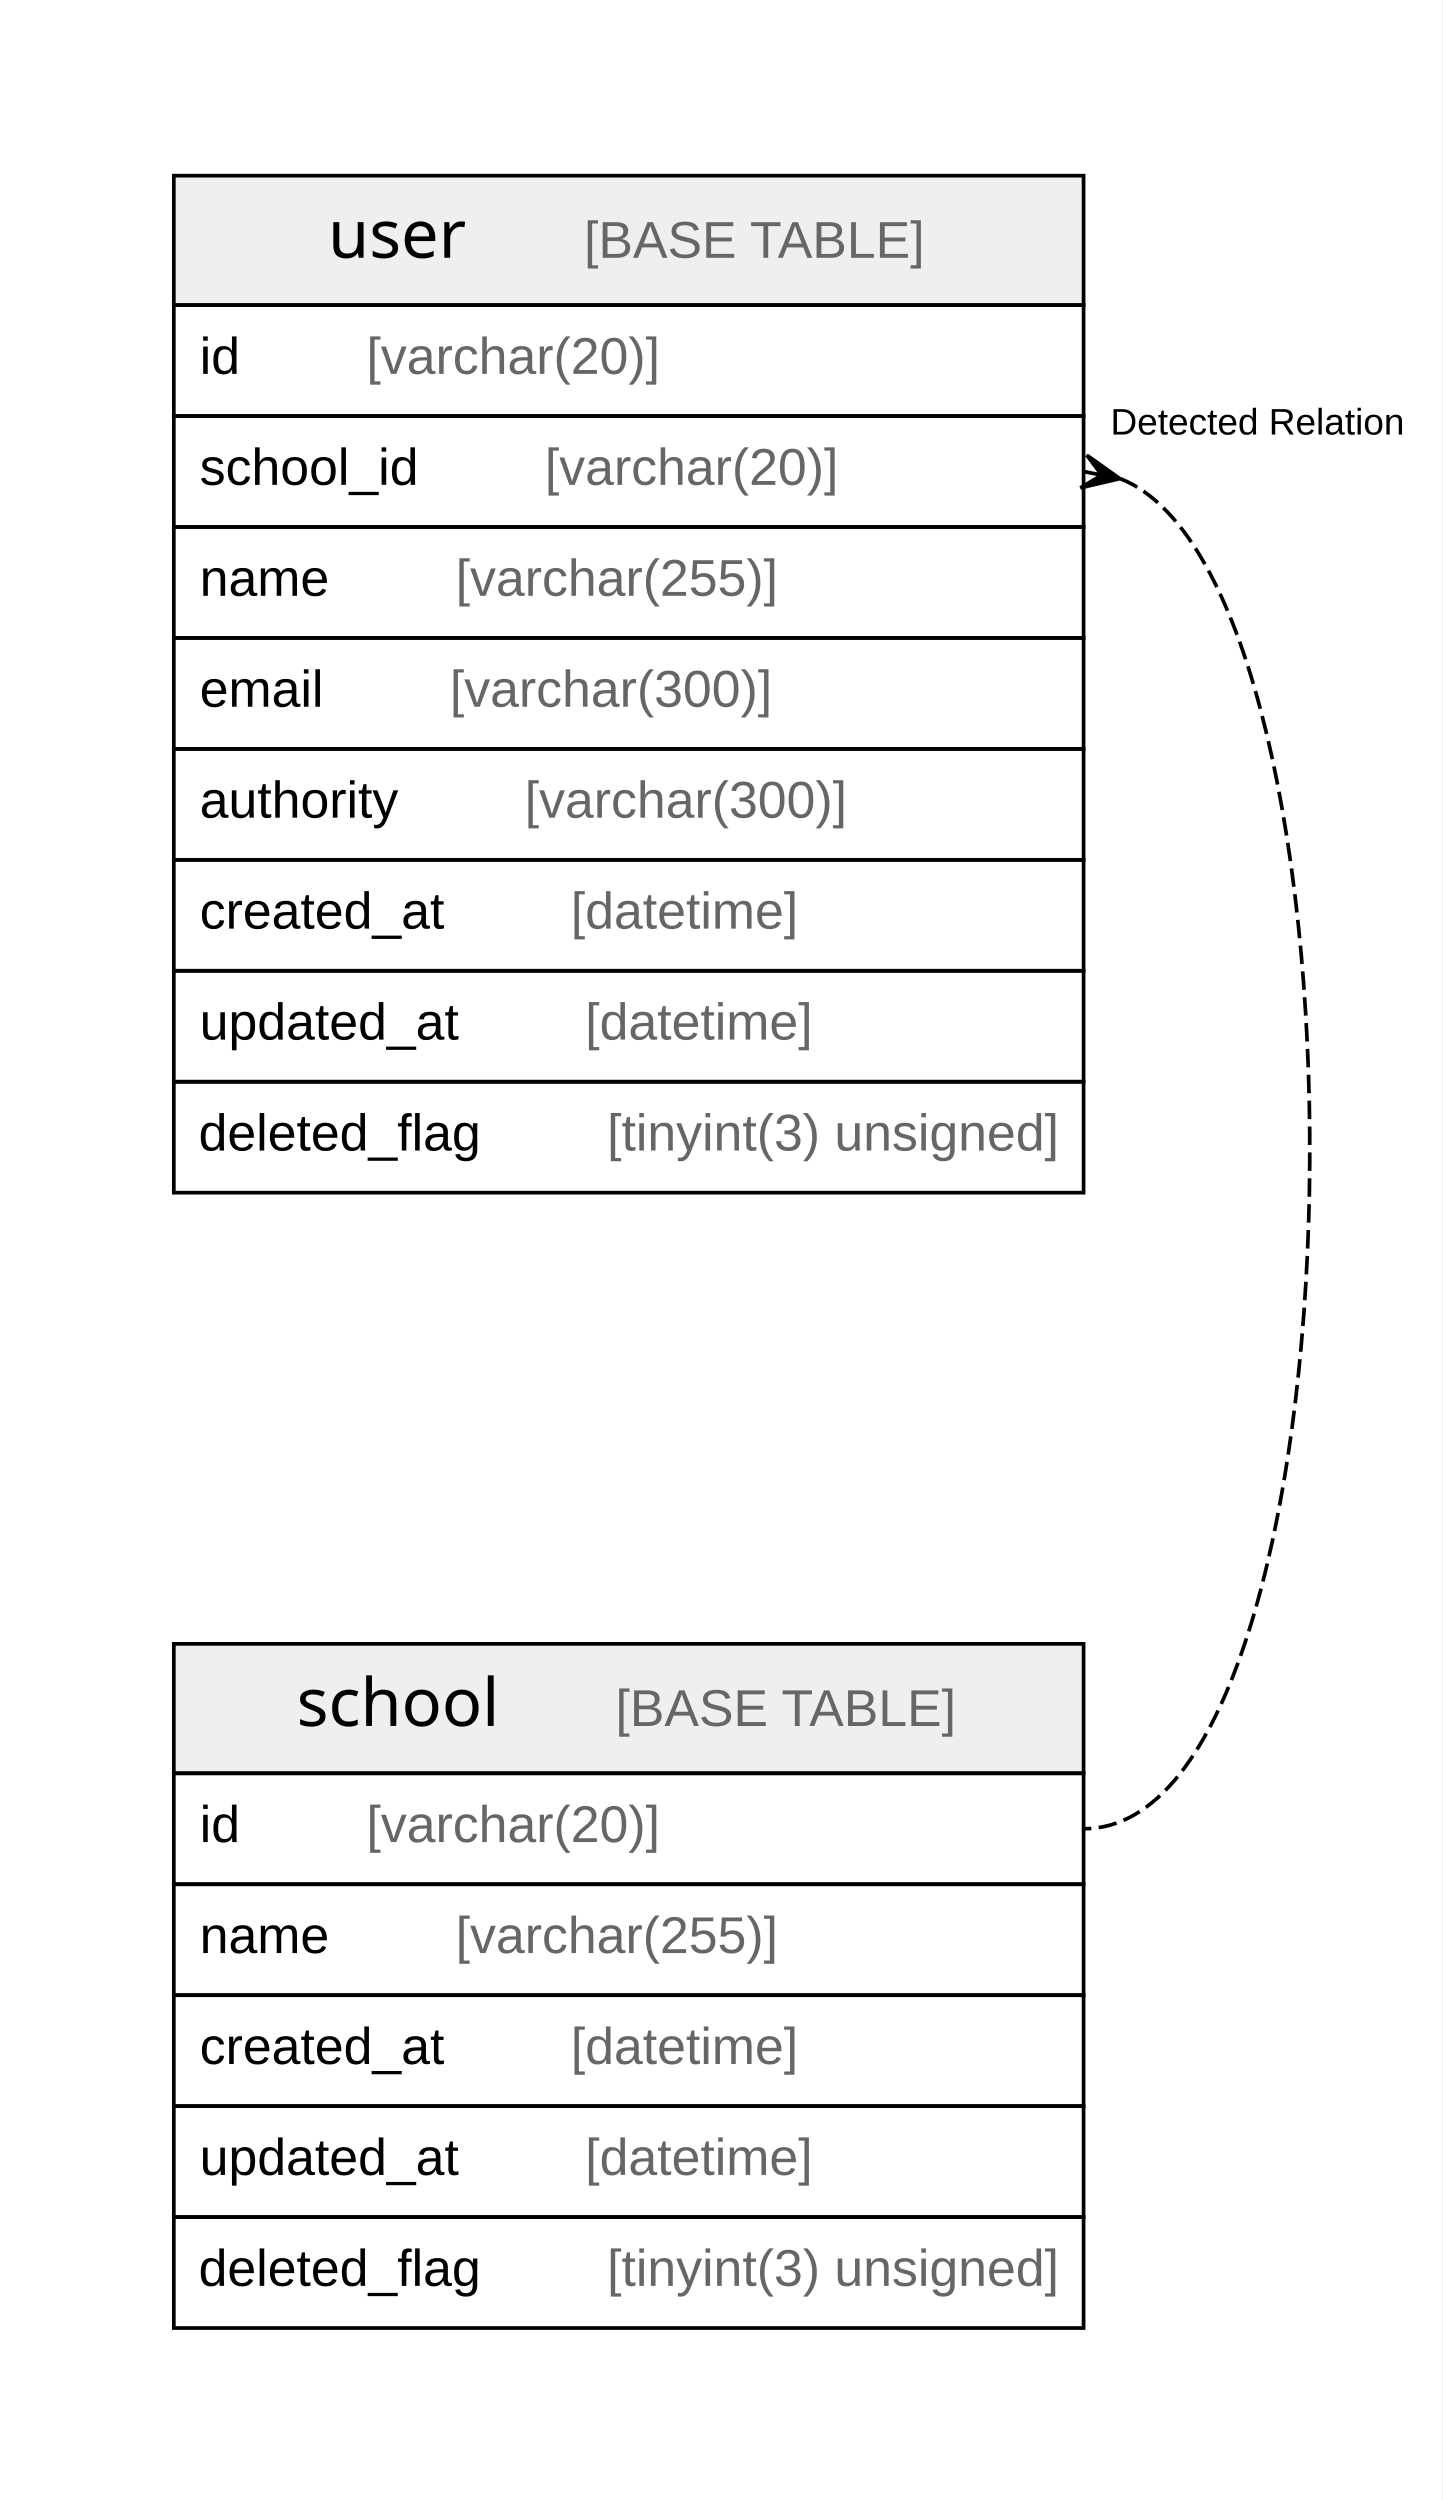
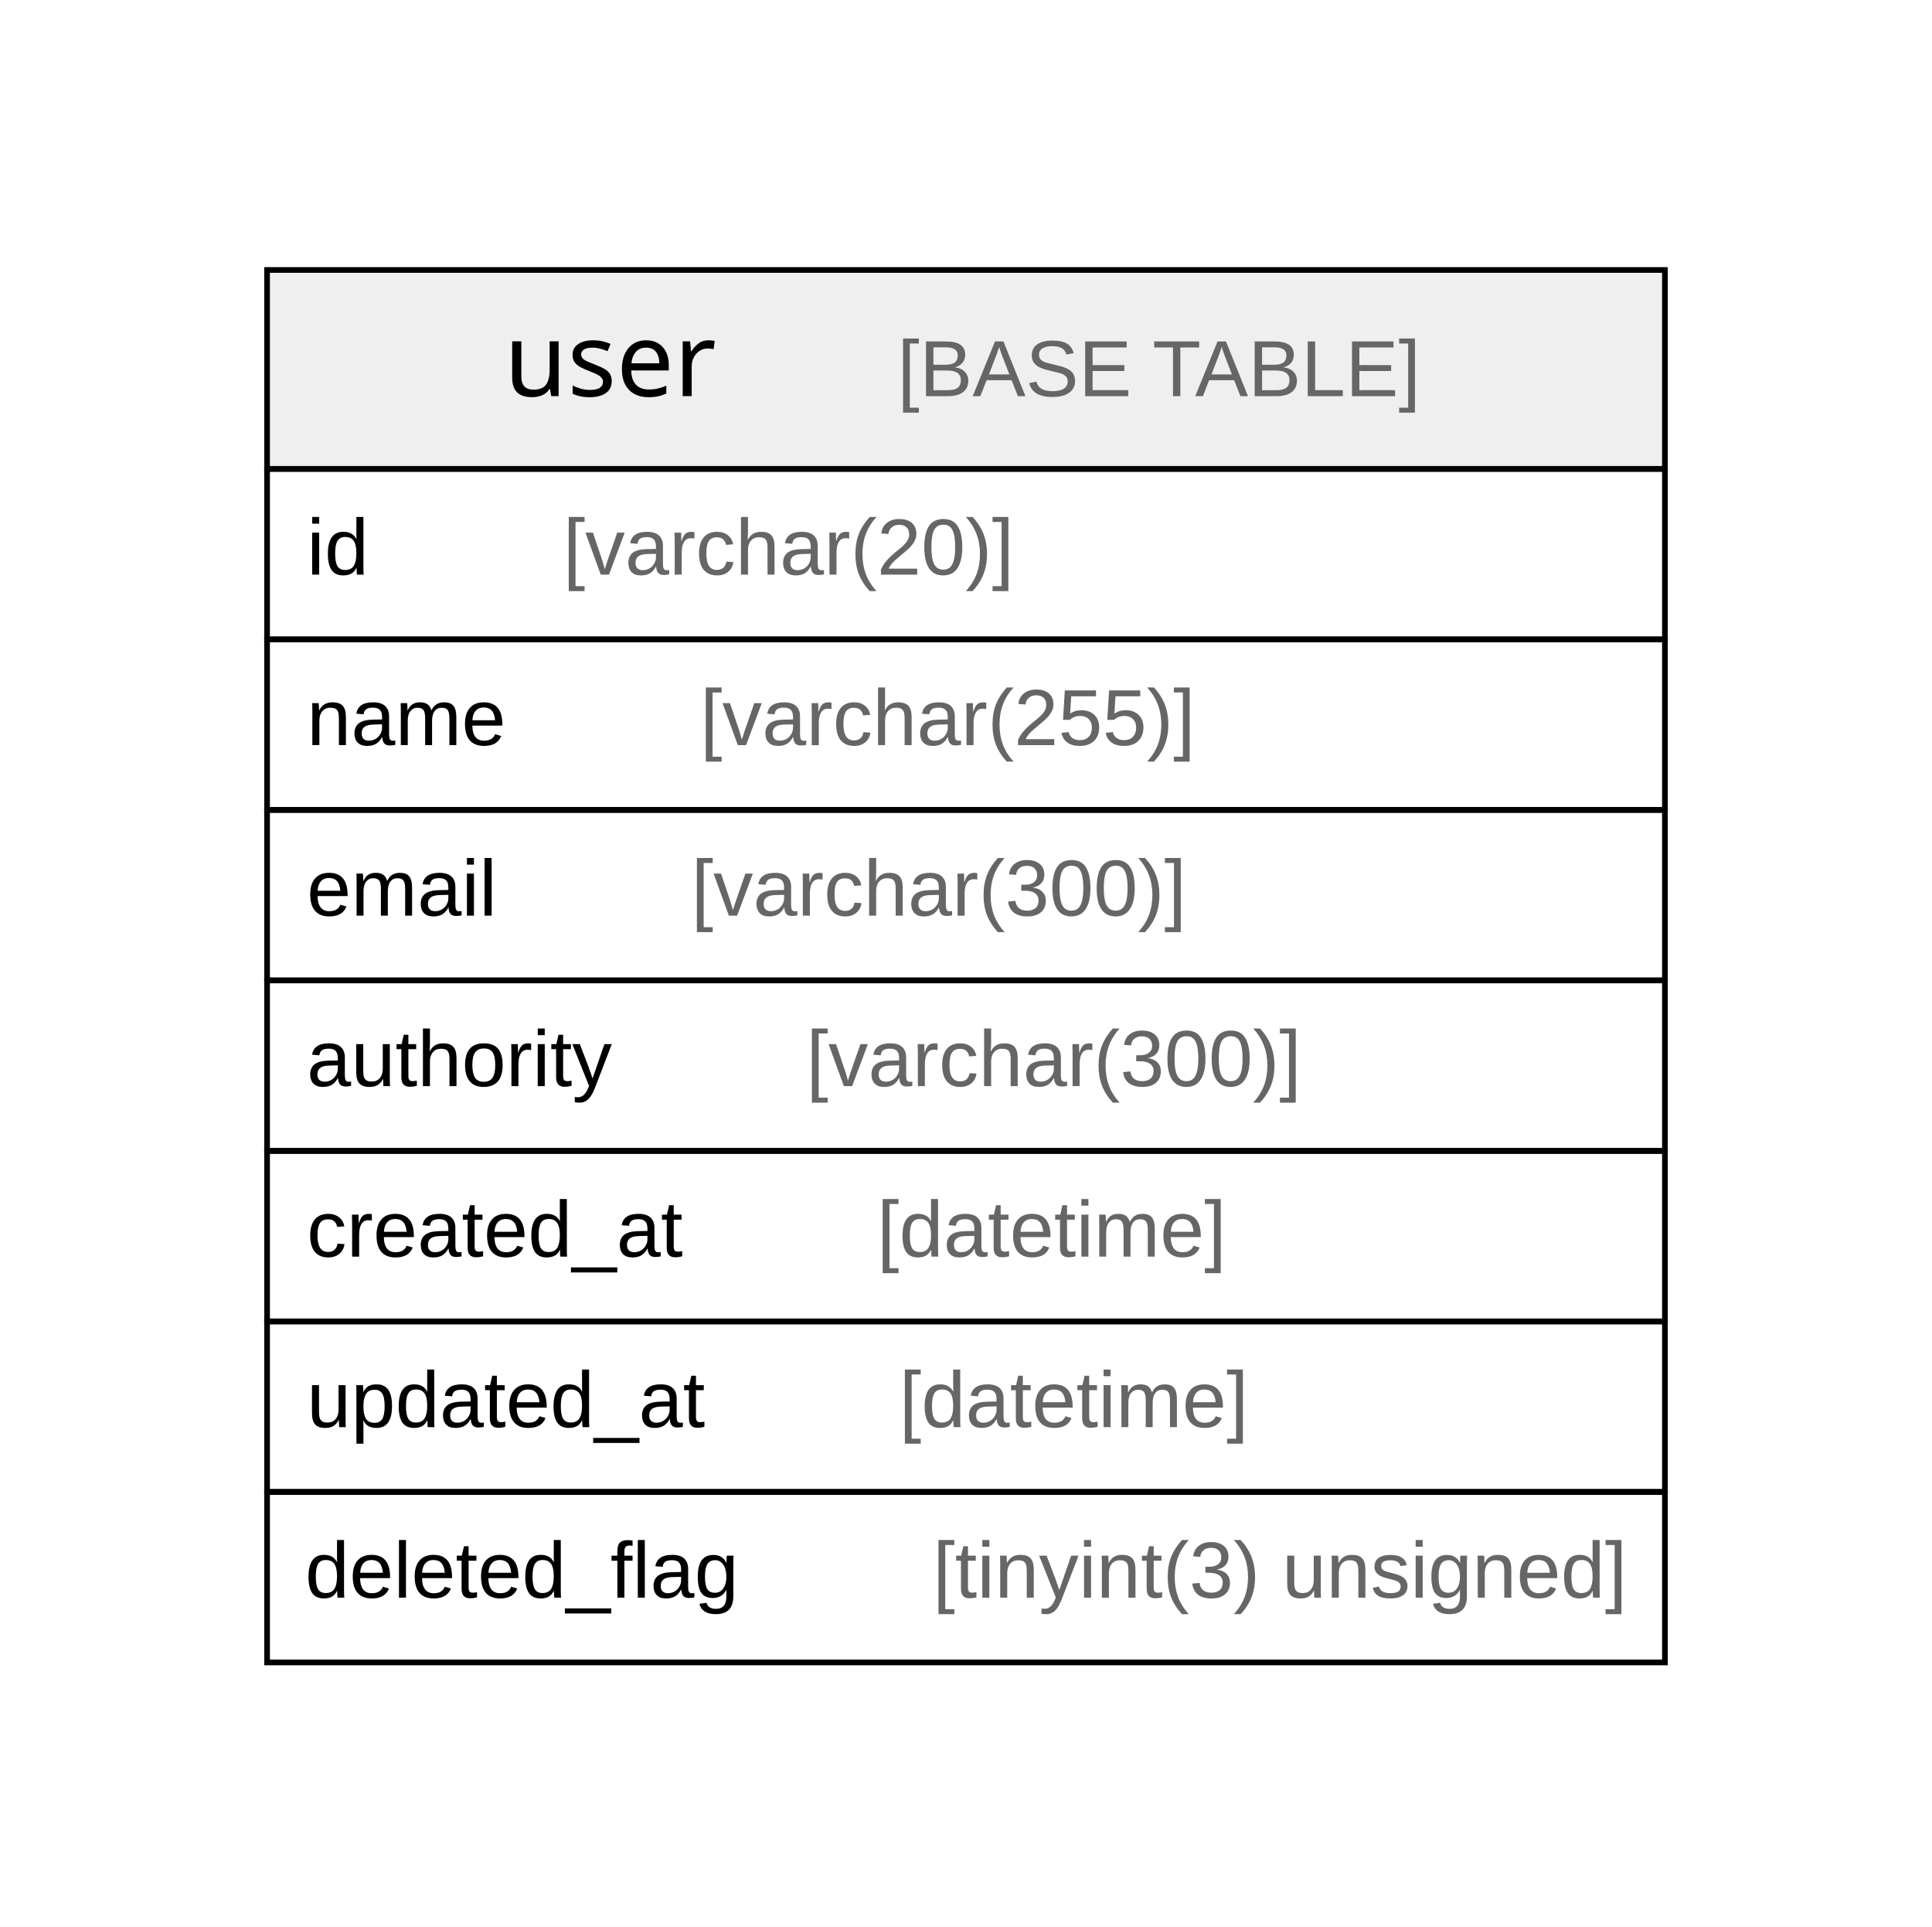
- <svg xmlns="http://www.w3.org/2000/svg" width="390pt" height="676pt" viewBox="0.00 0.00 390.00 676.00">
-   <g id="graph0" class="graph" transform="scale(1 1) rotate(0) translate(4 672)">
-     <polygon fill="#ffffff" stroke="transparent" points="-4,4 -4,-672 386,-672 386,4 -4,4" />
+ <svg xmlns="http://www.w3.org/2000/svg" width="340pt" height="339pt" viewBox="0.00 0.00 340.00 339.00">
+   <g id="graph0" class="graph" transform="scale(1 1) rotate(0) translate(4 335)">
+     <polygon fill="#ffffff" stroke="transparent" points="-4,4 -4,-335 336,-335 336,4 -4,4" />
    <g id="node1" class="node">
-       <polygon fill="#efefef" stroke="transparent" points="43,-192.5 43,-227.5 289,-227.5 289,-192.5 43,-192.5" />
-       <polygon fill="none" stroke="#000000" points="43,-192.5 43,-227.5 289,-227.5 289,-192.5 43,-192.5" />
-       <text text-anchor="start" x="76.21" y="-205.3" font-family="Arial Bold" font-size="18.00" fill="#000000">school</text>
-       <text text-anchor="start" x="128.222" y="-205.3" font-family="Arial" font-size="14.00" fill="#000000">    </text>
-       <text text-anchor="start" x="162.427" y="-205.3" font-family="Arial" font-size="14.00" fill="#666666">[BASE TABLE]</text>
+       <polygon fill="#efefef" stroke="transparent" points="43,-252.5 43,-287.5 289,-287.5 289,-252.5 43,-252.5" />
+       <polygon fill="none" stroke="#000000" points="43,-252.5 43,-287.5 289,-287.5 289,-252.5 43,-252.5" />
+       <text text-anchor="start" x="84.714" y="-265.3" font-family="Arial Bold" font-size="18.00" fill="#000000">user</text>
+       <text text-anchor="start" x="119.718" y="-265.3" font-family="Arial" font-size="14.00" fill="#000000">    </text>
+       <text text-anchor="start" x="153.923" y="-265.3" font-family="Arial" font-size="14.00" fill="#666666">[BASE TABLE]</text>
+       <polygon fill="none" stroke="#000000" points="43,-222.5 43,-252.5 289,-252.5 289,-222.5 43,-222.5" />
+       <text text-anchor="start" x="50" y="-233.9" font-family="Arial" font-size="14.00" fill="#000000">id    </text>
+       <text text-anchor="start" x="95.094" y="-233.9" font-family="Arial" font-size="14.00" fill="#666666">[varchar(20)]</text>
+       <polygon fill="none" stroke="#000000" points="43,-192.5 43,-222.5 289,-222.5 289,-192.5 43,-192.5" />
+       <text text-anchor="start" x="50" y="-203.9" font-family="Arial" font-size="14.00" fill="#000000">name    </text>
+       <text text-anchor="start" x="119.213" y="-203.9" font-family="Arial" font-size="14.00" fill="#666666">[varchar(255)]</text>
      <polygon fill="none" stroke="#000000" points="43,-162.5 43,-192.5 289,-192.5 289,-162.5 43,-162.5" />
-       <text text-anchor="start" x="50" y="-173.9" font-family="Arial" font-size="14.00" fill="#000000">id    </text>
-       <text text-anchor="start" x="95.094" y="-173.9" font-family="Arial" font-size="14.00" fill="#666666">[varchar(20)]</text>
+       <text text-anchor="start" x="50" y="-173.9" font-family="Arial" font-size="14.00" fill="#000000">email    </text>
+       <text text-anchor="start" x="117.644" y="-173.9" font-family="Arial" font-size="14.00" fill="#666666">[varchar(300)]</text>
      <polygon fill="none" stroke="#000000" points="43,-132.5 43,-162.5 289,-162.5 289,-132.5 43,-132.5" />
-       <text text-anchor="start" x="50" y="-143.9" font-family="Arial" font-size="14.00" fill="#000000">name    </text>
-       <text text-anchor="start" x="119.213" y="-143.9" font-family="Arial" font-size="14.00" fill="#666666">[varchar(255)]</text>
+       <text text-anchor="start" x="50" y="-143.9" font-family="Arial" font-size="14.00" fill="#000000">authority    </text>
+       <text text-anchor="start" x="137.884" y="-143.9" font-family="Arial" font-size="14.00" fill="#666666">[varchar(300)]</text>
      <polygon fill="none" stroke="#000000" points="43,-102.5 43,-132.5 289,-132.5 289,-102.5 43,-102.5" />
      <text text-anchor="start" x="50" y="-113.9" font-family="Arial" font-size="14.00" fill="#000000">created_at    </text>
      <text text-anchor="start" x="150.342" y="-113.9" font-family="Arial" font-size="14.00" fill="#666666">[datetime]</text>
      <polygon fill="none" stroke="#000000" points="43,-72.5 43,-102.5 289,-102.5 289,-72.5 43,-72.5" />
      <text text-anchor="start" x="50" y="-83.9" font-family="Arial" font-size="14.00" fill="#000000">updated_at    </text>
      <text text-anchor="start" x="154.247" y="-83.9" font-family="Arial" font-size="14.00" fill="#666666">[datetime]</text>
      <polygon fill="none" stroke="#000000" points="43,-42.5 43,-72.5 289,-72.5 289,-42.5 43,-42.5" />
      <text text-anchor="start" x="49.701" y="-53.9" font-family="Arial" font-size="14.00" fill="#000000">deleted_flag    </text>
      <text text-anchor="start" x="160.161" y="-53.9" font-family="Arial" font-size="14.00" fill="#666666">[tinyint(3) unsigned]</text>
    </g>
-     <g id="node2" class="node">
-       <polygon fill="#efefef" stroke="transparent" points="43,-589.5 43,-624.5 289,-624.5 289,-589.5 43,-589.5" />
-       <polygon fill="none" stroke="#000000" points="43,-589.5 43,-624.5 289,-624.5 289,-589.5 43,-589.5" />
-       <text text-anchor="start" x="84.714" y="-602.3" font-family="Arial Bold" font-size="18.00" fill="#000000">user</text>
-       <text text-anchor="start" x="119.718" y="-602.3" font-family="Arial" font-size="14.00" fill="#000000">    </text>
-       <text text-anchor="start" x="153.923" y="-602.3" font-family="Arial" font-size="14.00" fill="#666666">[BASE TABLE]</text>
-       <polygon fill="none" stroke="#000000" points="43,-559.5 43,-589.5 289,-589.5 289,-559.5 43,-559.5" />
-       <text text-anchor="start" x="50" y="-570.9" font-family="Arial" font-size="14.00" fill="#000000">id    </text>
-       <text text-anchor="start" x="95.094" y="-570.9" font-family="Arial" font-size="14.00" fill="#666666">[varchar(20)]</text>
-       <polygon fill="none" stroke="#000000" points="43,-529.5 43,-559.5 289,-559.5 289,-529.5 43,-529.5" />
-       <text text-anchor="start" x="50" y="-540.9" font-family="Arial" font-size="14.00" fill="#000000">school_id    </text>
-       <text text-anchor="start" x="143.331" y="-540.9" font-family="Arial" font-size="14.00" fill="#666666">[varchar(20)]</text>
-       <polygon fill="none" stroke="#000000" points="43,-499.5 43,-529.5 289,-529.5 289,-499.5 43,-499.5" />
-       <text text-anchor="start" x="50" y="-510.9" font-family="Arial" font-size="14.00" fill="#000000">name    </text>
-       <text text-anchor="start" x="119.213" y="-510.9" font-family="Arial" font-size="14.00" fill="#666666">[varchar(255)]</text>
-       <polygon fill="none" stroke="#000000" points="43,-469.5 43,-499.5 289,-499.5 289,-469.5 43,-469.5" />
-       <text text-anchor="start" x="50" y="-480.9" font-family="Arial" font-size="14.00" fill="#000000">email    </text>
-       <text text-anchor="start" x="117.644" y="-480.9" font-family="Arial" font-size="14.00" fill="#666666">[varchar(300)]</text>
-       <polygon fill="none" stroke="#000000" points="43,-439.5 43,-469.5 289,-469.5 289,-439.5 43,-439.5" />
-       <text text-anchor="start" x="50" y="-450.9" font-family="Arial" font-size="14.00" fill="#000000">authority    </text>
-       <text text-anchor="start" x="137.884" y="-450.9" font-family="Arial" font-size="14.00" fill="#666666">[varchar(300)]</text>
-       <polygon fill="none" stroke="#000000" points="43,-409.5 43,-439.5 289,-439.5 289,-409.5 43,-409.5" />
-       <text text-anchor="start" x="50" y="-420.9" font-family="Arial" font-size="14.00" fill="#000000">created_at    </text>
-       <text text-anchor="start" x="150.342" y="-420.9" font-family="Arial" font-size="14.00" fill="#666666">[datetime]</text>
-       <polygon fill="none" stroke="#000000" points="43,-379.5 43,-409.5 289,-409.5 289,-379.5 43,-379.5" />
-       <text text-anchor="start" x="50" y="-390.9" font-family="Arial" font-size="14.00" fill="#000000">updated_at    </text>
-       <text text-anchor="start" x="154.247" y="-390.9" font-family="Arial" font-size="14.00" fill="#666666">[datetime]</text>
-       <polygon fill="none" stroke="#000000" points="43,-349.5 43,-379.5 289,-379.5 289,-349.5 43,-349.5" />
-       <text text-anchor="start" x="49.701" y="-360.9" font-family="Arial" font-size="14.00" fill="#000000">deleted_flag    </text>
-       <text text-anchor="start" x="160.161" y="-360.9" font-family="Arial" font-size="14.00" fill="#666666">[tinyint(3) unsigned]</text>
-     </g>
-     <g id="edge1" class="edge">
-       <path fill="none" stroke="#000000" stroke-dasharray="5,2" d="M299.061,-542.525C370.405,-513.639 367.051,-177.5 289,-177.5" />
-       <polygon fill="#000000" stroke="#000000" points="298.813,-542.574 288.133,-540.084 293.906,-543.537 289,-544.5 289,-544.5 289,-544.5 293.906,-543.537 289.867,-548.916 298.813,-542.574 298.813,-542.574" />
-       <text text-anchor="start" x="296.268" y="-554.5" font-family="Arial" font-size="10.00" fill="#000000">Detected Relation</text>
-     </g>
  </g>
</svg>
